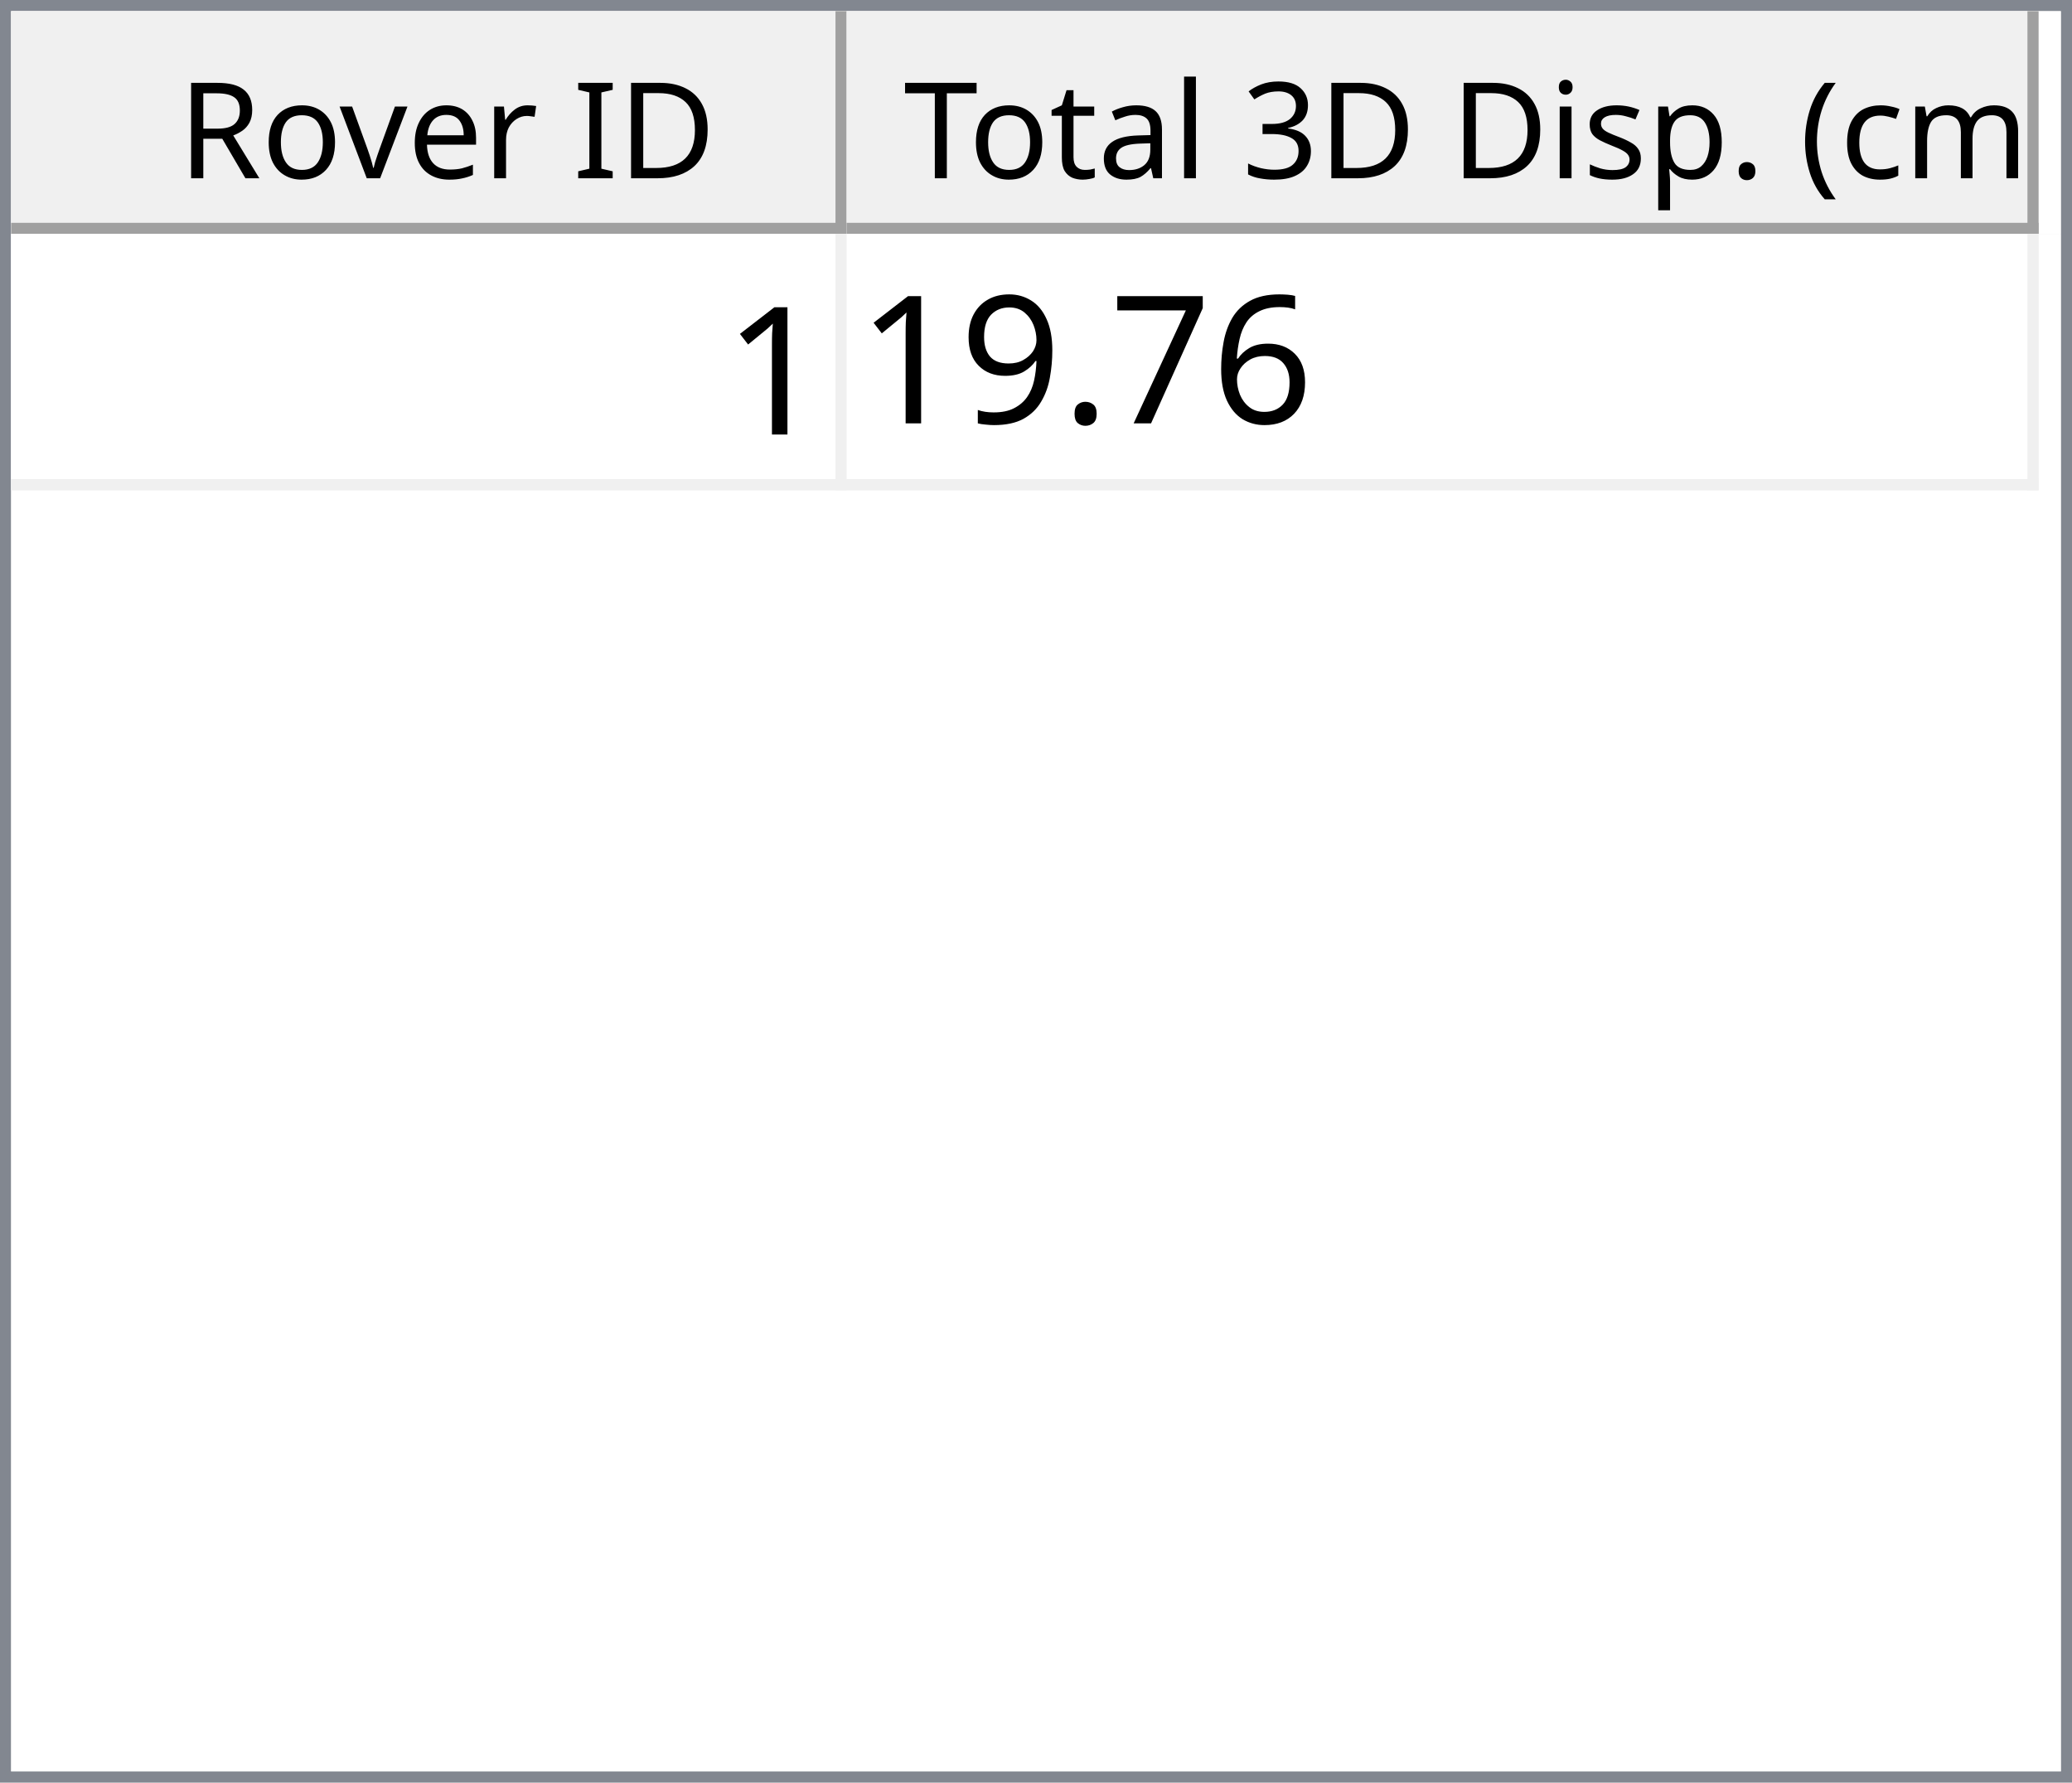
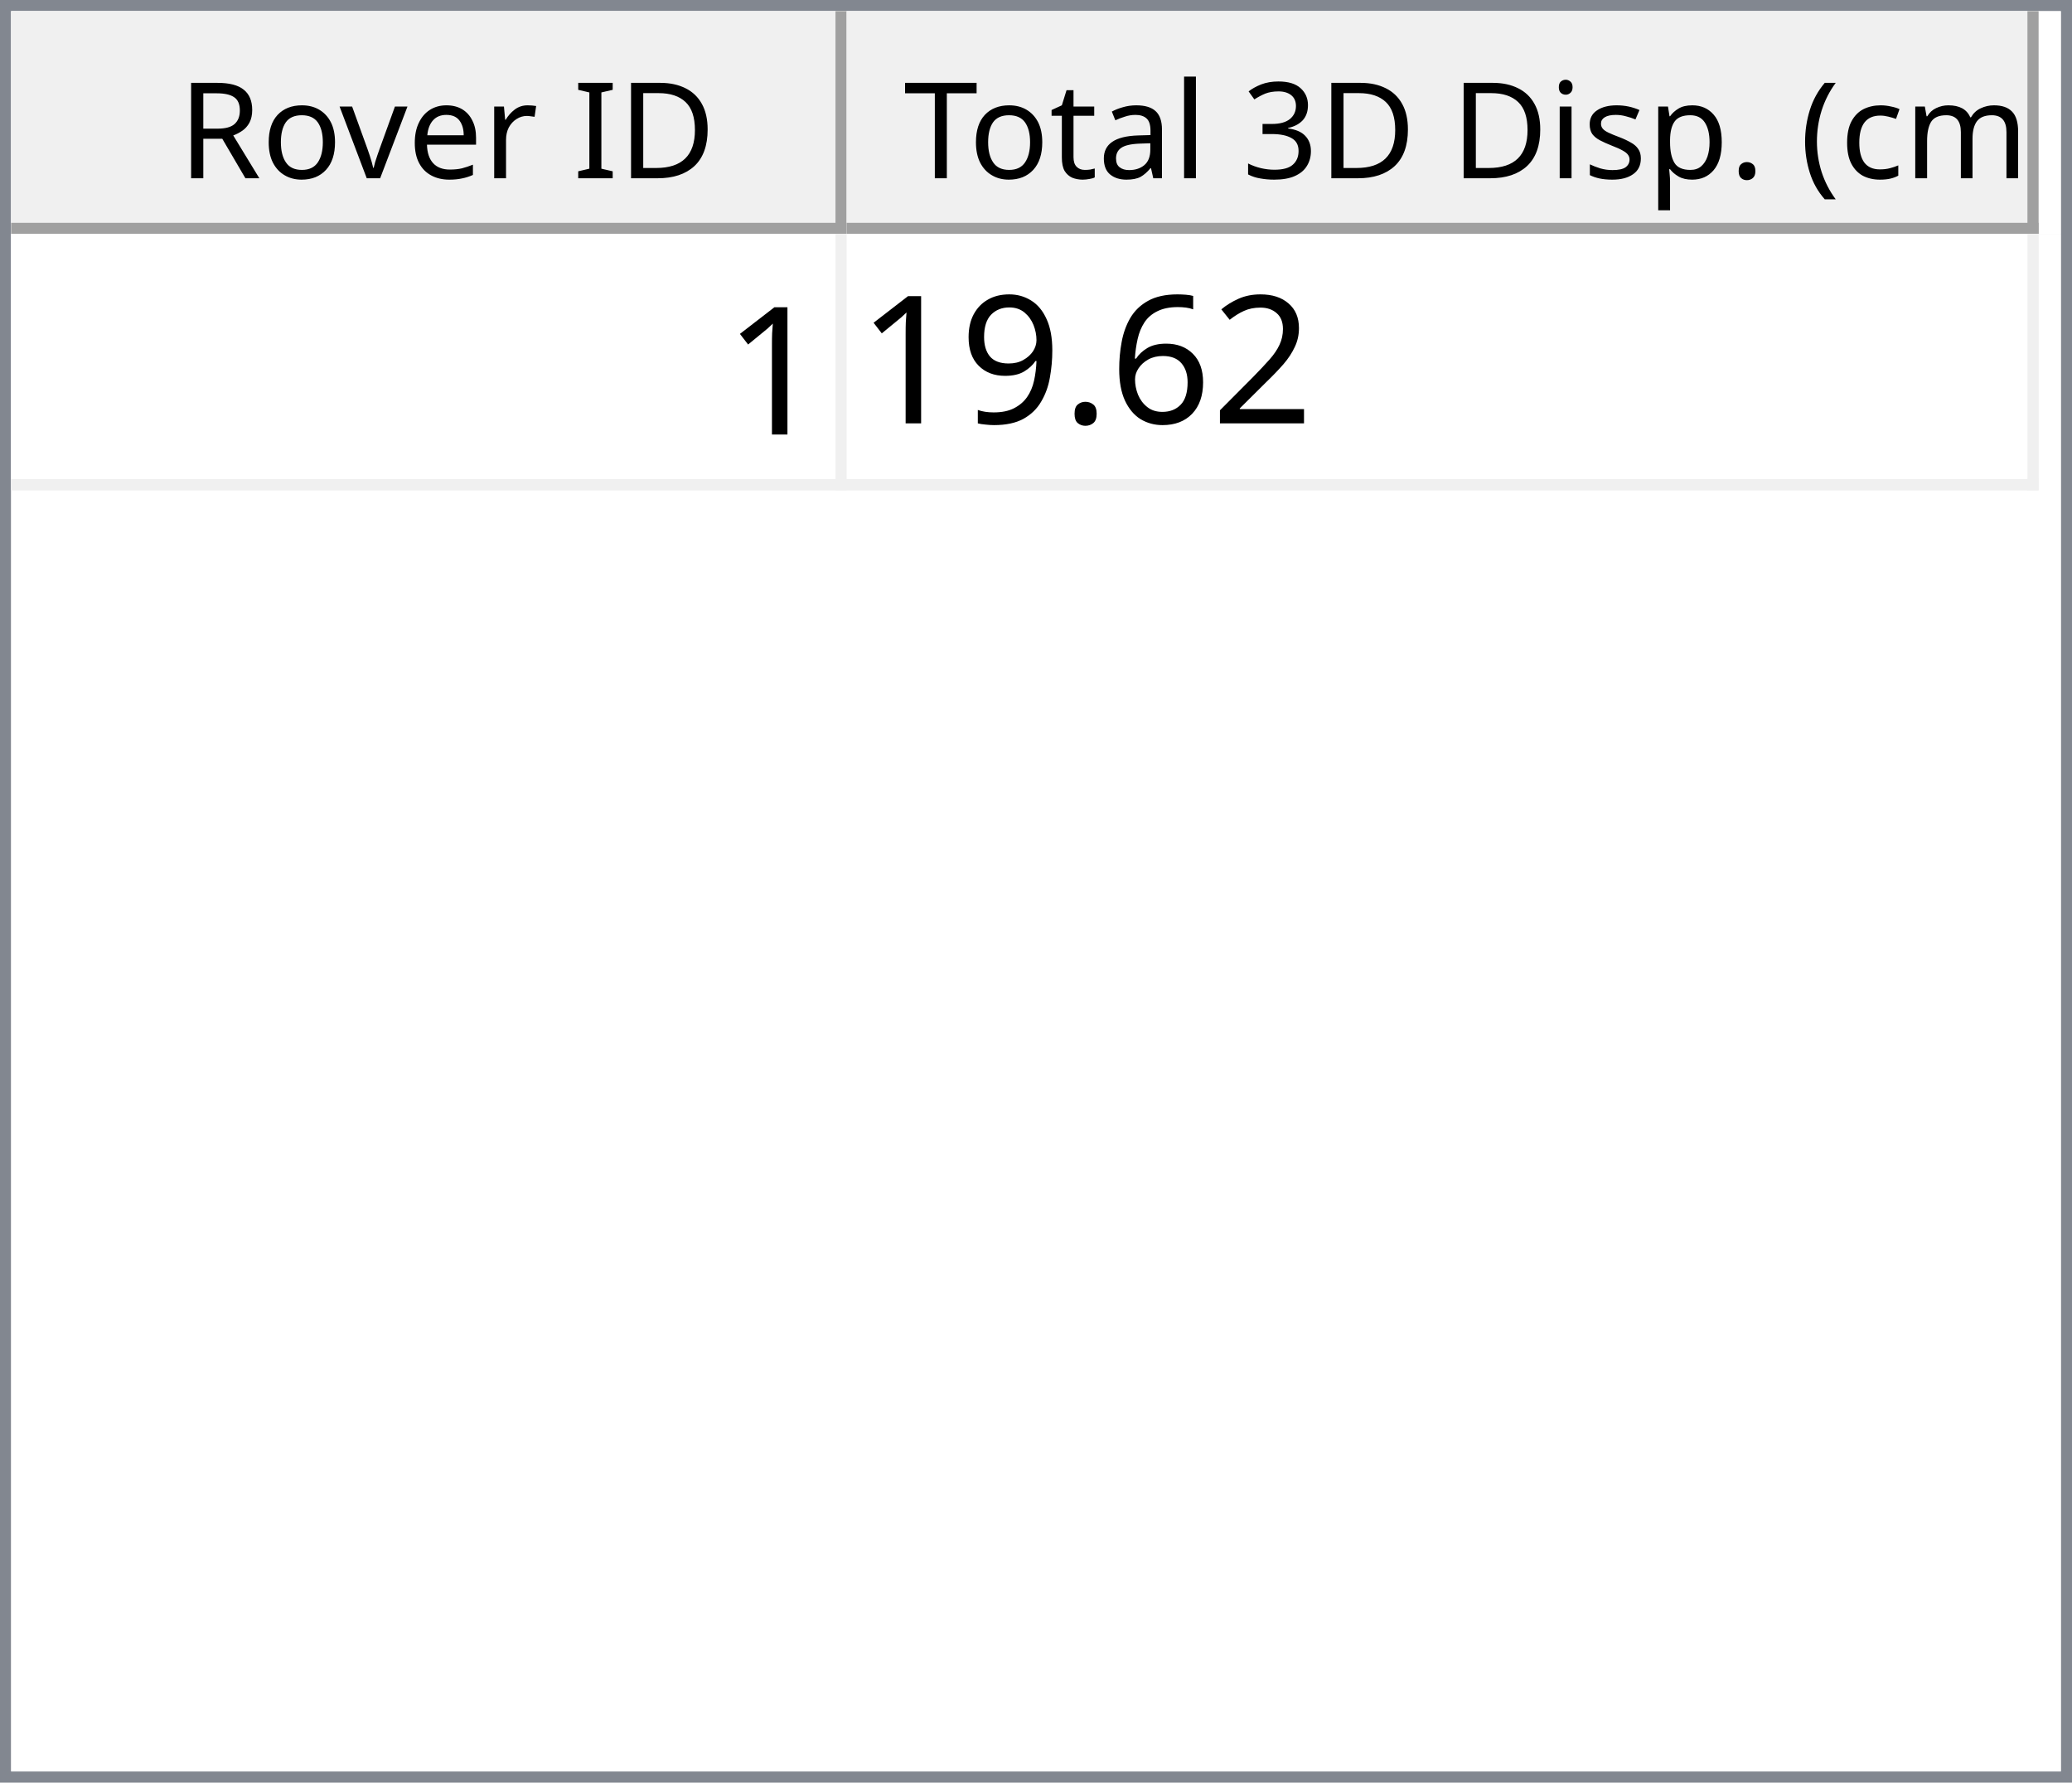
<svg xmlns="http://www.w3.org/2000/svg" style="fill-opacity:1; color-rendering:auto; color-interpolation:auto; text-rendering:auto; stroke:black; stroke-linecap:square; stroke-miterlimit:10; shape-rendering:auto; stroke-opacity:1; fill:black; stroke-dasharray:none; font-weight:normal; stroke-width:1; font-family:'Dialog'; font-style:normal; stroke-linejoin:miter; font-size:12px; stroke-dashoffset:0; image-rendering:auto;" width="186" height="160">
  <defs id="genericDefs" />
  <g>
    <defs id="defs1">
      <clipPath clipPathUnits="userSpaceOnUse" id="clipPath1">
        <path d="M0 0 L186 0 L186 160 L0 160 L0 0 Z" />
      </clipPath>
      <clipPath clipPathUnits="userSpaceOnUse" id="clipPath2">
        <path d="M0 0 L0 160 L186 160 L186 0 Z" />
      </clipPath>
      <clipPath clipPathUnits="userSpaceOnUse" id="clipPath3">
        <path d="M0 0 L0 20 L184 20 L184 0 Z" />
      </clipPath>
      <clipPath clipPathUnits="userSpaceOnUse" id="clipPath4">
        <path d="M0 0 L0 20 L75 20 L75 0 Z" />
      </clipPath>
      <clipPath clipPathUnits="userSpaceOnUse" id="clipPath5">
        <path d="M1 1 L1 19 L74 19 L74 1 Z" />
      </clipPath>
      <clipPath clipPathUnits="userSpaceOnUse" id="clipPath6">
        <path d="M0 0 L0 18 L73 18 L73 0 Z" />
      </clipPath>
      <clipPath clipPathUnits="userSpaceOnUse" id="clipPath7">
        <path d="M-0.5 -0.5 L-0.5 19.5 L74.5 19.5 L74.5 -0.5 Z" />
      </clipPath>
      <clipPath clipPathUnits="userSpaceOnUse" id="clipPath8">
        <path d="M0 0 L0 20 L107 20 L107 0 Z" />
      </clipPath>
      <clipPath clipPathUnits="userSpaceOnUse" id="clipPath9">
        <path d="M1 1 L1 19 L106 19 L106 1 Z" />
      </clipPath>
      <clipPath clipPathUnits="userSpaceOnUse" id="clipPath10">
        <path d="M0 0 L0 18 L105 18 L105 0 Z" />
      </clipPath>
      <clipPath clipPathUnits="userSpaceOnUse" id="clipPath11">
        <path d="M-0.5 -0.5 L-0.5 19.5 L106.5 19.5 L106.5 -0.5 Z" />
      </clipPath>
      <clipPath clipPathUnits="userSpaceOnUse" id="clipPath12">
        <path d="M0 0 L0 138 L184 138 L184 0 Z" />
      </clipPath>
      <clipPath clipPathUnits="userSpaceOnUse" id="clipPath13">
        <path d="M0 0 L0 23 L182 23 L182 0 Z" />
      </clipPath>
      <clipPath clipPathUnits="userSpaceOnUse" id="clipPath14">
        <path d="M-0.5 -0.5 L-0.5 22.5 L181.5 22.5 L181.5 -0.5 Z" />
      </clipPath>
      <clipPath clipPathUnits="userSpaceOnUse" id="clipPath15">
        <path d="M0 0 L0 22 L74 22 L74 0 Z" />
      </clipPath>
      <clipPath clipPathUnits="userSpaceOnUse" id="clipPath16">
        <path d="M0 0 L0 22 L106 22 L106 0 Z" />
      </clipPath>
      <font horiz-adv-x="64.551" id="font1">
        <font-face ascent="107.91" descent="25.098" units-per-em="100" style="font-style:normal; font-family:Segoe UI; font-weight:normal;" />
        <missing-glyph horiz-adv-x="64.551" d="M8.109 0 L8.109 68.266 L56.453 68.266 L56.453 0 L8.109 0 ZM15.328 7.234 L49.219 7.234 L49.219 61.031 L15.328 61.031 L15.328 7.234 Z" />
        <glyph unicode="D" horiz-adv-x="70.117" d="M9.188 0 L9.188 70.016 L28.516 70.016 Q65.531 70.016 65.531 35.891 Q65.531 19.672 55.25 9.836 Q44.969 0 27.734 0 L9.188 0 ZM17.391 62.594 L17.391 7.422 L27.828 7.422 Q41.609 7.422 49.273 14.797 Q56.938 22.172 56.938 35.688 Q56.938 62.594 28.328 62.594 L17.391 62.594 Z" />
        <glyph unicode="I" horiz-adv-x="26.611" d="M17.391 0 L9.188 0 L9.188 70.016 L17.391 70.016 L17.391 0 Z" />
        <glyph unicode=" " horiz-adv-x="27.393" d="" />
        <glyph unicode="r" horiz-adv-x="34.766" d="M34.188 41.891 Q32.078 43.5 28.125 43.5 Q23 43.5 19.555 38.672 Q16.109 33.844 16.109 25.484 L16.109 0 L8.109 0 L8.109 50 L16.109 50 L16.109 39.703 L16.312 39.703 Q18.016 44.969 21.531 47.922 Q25.047 50.875 29.391 50.875 Q32.516 50.875 34.188 50.203 L34.188 41.891 Z" />
        <glyph unicode="e" horiz-adv-x="52.295" d="M48.297 23 L12.984 23 Q13.188 14.656 17.484 10.109 Q21.781 5.562 29.297 5.562 Q37.75 5.562 44.828 11.141 L44.828 3.609 Q38.234 -1.172 27.391 -1.172 Q16.797 -1.172 10.742 5.641 Q4.688 12.453 4.688 24.812 Q4.688 36.469 11.305 43.82 Q17.922 51.172 27.734 51.172 Q37.547 51.172 42.922 44.828 Q48.297 38.484 48.297 27.203 L48.297 23 ZM40.094 29.781 Q40.047 36.719 36.75 40.578 Q33.453 44.438 27.594 44.438 Q21.922 44.438 17.969 40.383 Q14.016 36.328 13.094 29.781 L40.094 29.781 Z" />
        <glyph unicode="v" horiz-adv-x="47.9" d="M47.406 50 L27.484 0 L19.625 0 L0.688 50 L9.469 50 L22.172 13.672 Q23.578 9.672 23.922 6.688 L24.125 6.688 Q24.609 10.453 25.688 13.484 L38.969 50 L47.406 50 Z" />
        <glyph unicode="o" horiz-adv-x="58.594" d="M29 -1.172 Q17.922 -1.172 11.305 5.836 Q4.688 12.844 4.688 24.422 Q4.688 37.016 11.57 44.094 Q18.453 51.172 30.172 51.172 Q41.359 51.172 47.633 44.289 Q53.906 37.406 53.906 25.203 Q53.906 13.234 47.141 6.031 Q40.375 -1.172 29 -1.172 ZM29.594 44.438 Q21.875 44.438 17.383 39.188 Q12.891 33.938 12.891 24.703 Q12.891 15.828 17.43 10.695 Q21.969 5.562 29.594 5.562 Q37.359 5.562 41.531 10.594 Q45.703 15.625 45.703 24.906 Q45.703 34.281 41.531 39.359 Q37.359 44.438 29.594 44.438 Z" />
        <glyph unicode="R" horiz-adv-x="59.814" d="M59.375 0 L49.609 0 L37.891 19.625 Q36.281 22.359 34.766 24.289 Q33.25 26.219 31.664 27.438 Q30.078 28.656 28.25 29.219 Q26.422 29.781 24.125 29.781 L17.391 29.781 L17.391 0 L9.188 0 L9.188 70.016 L30.078 70.016 Q34.672 70.016 38.555 68.867 Q42.438 67.719 45.289 65.375 Q48.141 63.031 49.758 59.547 Q51.375 56.062 51.375 51.375 Q51.375 47.703 50.273 44.656 Q49.172 41.609 47.148 39.211 Q45.125 36.812 42.266 35.133 Q39.406 33.453 35.844 32.516 L35.844 32.328 Q37.594 31.547 38.891 30.547 Q40.188 29.547 41.359 28.18 Q42.531 26.812 43.68 25.078 Q44.828 23.344 46.234 21.047 L59.375 0 ZM17.391 62.594 L17.391 37.203 L28.516 37.203 Q31.594 37.203 34.203 38.133 Q36.812 39.062 38.719 40.797 Q40.625 42.531 41.703 45.047 Q42.781 47.562 42.781 50.688 Q42.781 56.297 39.141 59.445 Q35.5 62.594 28.609 62.594 L17.391 62.594 Z" />
        <glyph unicode=")" horiz-adv-x="30.176" d="M8.297 -15.922 L1.172 -15.922 Q16.406 2.344 16.406 26.812 Q16.406 51.469 1.078 70.016 L8.297 70.016 Q23.531 52.156 23.531 26.703 Q23.531 1.375 8.297 -15.922 Z" />
        <glyph unicode="m" horiz-adv-x="86.133" d="M79.109 0 L71.094 0 L71.094 28.719 Q71.094 37.016 68.531 40.727 Q65.969 44.438 59.906 44.438 Q54.781 44.438 51.195 39.75 Q47.609 35.062 47.609 28.516 L47.609 0 L39.594 0 L39.594 29.688 Q39.594 44.438 28.219 44.438 Q22.953 44.438 19.531 40.016 Q16.109 35.594 16.109 28.516 L16.109 0 L8.109 0 L8.109 50 L16.109 50 L16.109 42.094 L16.312 42.094 Q21.625 51.172 31.844 51.172 Q36.969 51.172 40.773 48.312 Q44.578 45.453 46 40.828 Q51.562 51.172 62.594 51.172 Q79.109 51.172 79.109 30.812 L79.109 0 Z" />
        <glyph unicode="c" horiz-adv-x="46.191" d="M42.188 2.297 Q36.422 -1.172 28.516 -1.172 Q17.828 -1.172 11.258 5.789 Q4.688 12.75 4.688 23.828 Q4.688 36.188 11.766 43.68 Q18.844 51.172 30.672 51.172 Q37.25 51.172 42.281 48.734 L42.281 40.531 Q36.719 44.438 30.375 44.438 Q22.703 44.438 17.797 38.945 Q12.891 33.453 12.891 24.516 Q12.891 15.719 17.508 10.641 Q22.125 5.562 29.891 5.562 Q36.422 5.562 42.188 9.906 L42.188 2.297 Z" />
        <glyph unicode="(" horiz-adv-x="30.176" d="M29.109 -15.922 L21.969 -15.922 Q6.844 1.375 6.844 26.703 Q6.844 52.156 21.969 70.016 L29.203 70.016 Q13.875 51.469 13.875 26.812 Q13.875 2.344 29.109 -15.922 Z" />
        <glyph unicode="." horiz-adv-x="21.68" d="M10.891 -1.078 Q8.641 -1.078 7.055 0.539 Q5.469 2.156 5.469 4.391 Q5.469 6.641 7.055 8.273 Q8.641 9.906 10.891 9.906 Q13.188 9.906 14.797 8.273 Q16.406 6.641 16.406 4.391 Q16.406 2.156 14.797 0.539 Q13.188 -1.078 10.891 -1.078 Z" />
        <glyph unicode="p" horiz-adv-x="58.789" d="M16.312 7.234 L16.109 7.234 L16.109 -23 L8.109 -23 L8.109 50 L16.109 50 L16.109 41.219 L16.312 41.219 Q22.219 51.172 33.594 51.172 Q43.266 51.172 48.688 44.461 Q54.109 37.75 54.109 26.469 Q54.109 13.922 48 6.375 Q41.891 -1.172 31.297 -1.172 Q21.578 -1.172 16.312 7.234 ZM16.109 27.391 L16.109 20.406 Q16.109 14.203 20.141 9.883 Q24.172 5.562 30.375 5.562 Q37.641 5.562 41.773 11.133 Q45.906 16.703 45.906 26.609 Q45.906 34.969 42.047 39.703 Q38.188 44.438 31.594 44.438 Q24.609 44.438 20.359 39.578 Q16.109 34.719 16.109 27.391 Z" />
        <glyph unicode="s" horiz-adv-x="42.432" d="M5.078 1.812 L5.078 10.406 Q11.625 5.562 19.484 5.562 Q30.031 5.562 30.031 12.594 Q30.031 14.594 29.125 15.992 Q28.219 17.391 26.68 18.461 Q25.141 19.531 23.07 20.383 Q21 21.234 18.609 22.172 Q15.281 23.484 12.766 24.828 Q10.25 26.172 8.57 27.859 Q6.891 29.547 6.031 31.695 Q5.172 33.844 5.172 36.719 Q5.172 40.234 6.789 42.945 Q8.406 45.656 11.086 47.484 Q13.766 49.312 17.211 50.242 Q20.656 51.172 24.312 51.172 Q30.812 51.172 35.938 48.922 L35.938 40.828 Q30.422 44.438 23.25 44.438 Q21 44.438 19.195 43.922 Q17.391 43.406 16.094 42.477 Q14.797 41.547 14.086 40.258 Q13.375 38.969 13.375 37.406 Q13.375 35.453 14.086 34.133 Q14.797 32.812 16.164 31.789 Q17.531 30.766 19.484 29.938 Q21.438 29.109 23.922 28.125 Q27.25 26.859 29.883 25.516 Q32.516 24.172 34.375 22.484 Q36.234 20.797 37.234 18.602 Q38.234 16.406 38.234 13.375 Q38.234 9.672 36.602 6.938 Q34.969 4.203 32.234 2.398 Q29.5 0.594 25.93 -0.289 Q22.359 -1.172 18.453 -1.172 Q10.75 -1.172 5.078 1.812 Z" />
        <glyph unicode="i" horiz-adv-x="24.219" d="M12.203 62.703 Q10.062 62.703 8.547 64.164 Q7.031 65.625 7.031 67.875 Q7.031 70.125 8.547 71.609 Q10.062 73.094 12.203 73.094 Q14.406 73.094 15.945 71.609 Q17.484 70.125 17.484 67.875 Q17.484 65.719 15.945 64.211 Q14.406 62.703 12.203 62.703 ZM16.109 0 L8.109 0 L8.109 50 L16.109 50 L16.109 0 Z" />
        <glyph unicode="3" horiz-adv-x="53.906" d="M46.531 19.828 Q46.531 15.094 44.75 11.211 Q42.969 7.328 39.719 4.57 Q36.469 1.812 31.93 0.297 Q27.391 -1.219 21.922 -1.219 Q11.922 -1.219 6 2.594 L6 11.188 Q13.094 5.609 22.219 5.609 Q25.875 5.609 28.828 6.539 Q31.781 7.469 33.906 9.227 Q36.031 10.984 37.18 13.477 Q38.328 15.969 38.328 19.094 Q38.328 32.812 18.797 32.812 L12.984 32.812 L12.984 39.594 L18.5 39.594 Q35.797 39.594 35.797 52.484 Q35.797 64.406 22.609 64.406 Q15.188 64.406 8.688 59.422 L8.688 67.188 Q15.375 71.188 24.609 71.188 Q29 71.188 32.57 69.969 Q36.141 68.75 38.68 66.555 Q41.219 64.359 42.609 61.281 Q44 58.203 44 54.5 Q44 40.672 30.031 36.719 L30.031 36.531 Q33.594 36.141 36.625 34.797 Q39.656 33.453 41.852 31.305 Q44.047 29.156 45.289 26.25 Q46.531 23.344 46.531 19.828 Z" />
        <glyph unicode="l" horiz-adv-x="24.219" d="M16.109 0 L8.109 0 L8.109 74.031 L16.109 74.031 L16.109 0 Z" />
        <glyph unicode="a" horiz-adv-x="50.879" d="M43.891 0 L35.891 0 L35.891 7.812 L35.688 7.812 Q30.469 -1.172 20.312 -1.172 Q12.844 -1.172 8.617 2.781 Q4.391 6.734 4.391 13.281 Q4.391 27.297 20.906 29.594 L35.891 31.688 Q35.891 44.438 25.594 44.438 Q16.547 44.438 9.281 38.281 L9.281 46.484 Q16.656 51.172 26.266 51.172 Q43.891 51.172 43.891 32.516 L43.891 0 ZM35.891 25.297 L23.828 23.641 Q18.266 22.859 15.43 20.875 Q12.594 18.891 12.594 13.875 Q12.594 10.203 15.211 7.883 Q17.828 5.562 22.172 5.562 Q28.125 5.562 32.008 9.742 Q35.891 13.922 35.891 20.312 L35.891 25.297 Z" />
        <glyph unicode="t" horiz-adv-x="33.887" d="M31.297 0.484 Q28.469 -1.078 23.828 -1.078 Q10.688 -1.078 10.688 13.578 L10.688 43.172 L2.094 43.172 L2.094 50 L10.688 50 L10.688 62.203 L18.703 64.797 L18.703 50 L31.297 50 L31.297 43.172 L18.703 43.172 L18.703 14.984 Q18.703 9.969 20.414 7.82 Q22.125 5.672 26.078 5.672 Q29.109 5.672 31.297 7.328 L31.297 0.484 Z" />
        <glyph unicode="T" horiz-adv-x="52.393" d="M50.594 62.594 L30.375 62.594 L30.375 0 L22.172 0 L22.172 62.594 L2 62.594 L2 70.016 L50.594 70.016 L50.594 62.594 Z" />
      </font>
      <font horiz-adv-x="75.0" id="font2">
        <font-face ascent="100.537" descent="21.973" units-per-em="100" style="font-style:normal; font-family:sans-serif; font-weight:normal;" />
        <missing-glyph horiz-adv-x="75.0" d="M12.5 0 L12.5 62.5 L62.5 62.5 L62.5 0 L12.5 0 ZM14.062 1.562 L60.938 1.562 L60.938 60.938 L14.062 60.938 L14.062 1.562 Z" />
        <glyph unicode="1" horiz-adv-x="55.615" d="M37.25 0 L28.469 0 L28.469 56 Q25.297 52.984 20.141 49.953 Q14.984 46.922 10.891 45.406 L10.891 53.906 Q18.266 57.375 23.781 62.305 Q29.297 67.234 31.594 71.875 L37.25 71.875 L37.25 0 Z" />
+         <glyph unicode="2" horiz-adv-x="55.615" d="M50.344 8.453 L50.344 0 L3.031 0 Q2.938 3.172 4.047 6.109 Q5.859 10.938 9.836 15.625 Q13.812 20.312 21.344 26.469 Q33.016 36.031 37.117 41.625 Q41.219 47.219 41.219 52.203 Q41.219 57.422 37.477 61.008 Q33.734 64.594 27.734 64.594 Q21.391 64.594 17.578 60.789 Q13.766 56.984 13.719 50.25 L4.688 51.172 Q5.609 61.281 11.664 66.578 Q17.719 71.875 27.938 71.875 Q38.234 71.875 44.242 66.164 Q50.25 60.453 50.25 52 Q50.25 47.703 48.492 43.555 Q46.734 39.406 42.656 34.812 Q38.578 30.219 29.109 22.219 Q21.188 15.578 18.945 13.211 Q16.703 10.844 15.234 8.453 L50.344 8.453 Z" />
        <glyph unicode="6" horiz-adv-x="55.615" d="M49.75 54.047 L41.016 53.375 Q39.844 58.547 37.703 60.891 Q34.125 64.656 28.906 64.656 Q24.703 64.656 21.531 62.312 Q17.391 59.281 14.992 53.469 Q12.594 47.656 12.5 36.922 Q15.672 41.75 20.266 44.094 Q24.859 46.438 29.891 46.438 Q38.672 46.438 44.852 39.969 Q51.031 33.5 51.031 23.25 Q51.031 16.5 48.125 10.719 Q45.219 4.938 40.141 1.859 Q35.062 -1.219 28.609 -1.219 Q17.625 -1.219 10.695 6.859 Q3.766 14.938 3.766 33.5 Q3.766 54.25 11.422 63.672 Q18.109 71.875 29.438 71.875 Q37.891 71.875 43.289 67.141 Q48.688 62.406 49.75 54.047 ZM13.875 23.188 Q13.875 18.656 15.797 14.508 Q17.719 10.359 21.188 8.18 Q24.656 6 28.469 6 Q34.031 6 38.039 10.492 Q42.047 14.984 42.047 22.703 Q42.047 30.125 38.086 34.398 Q34.125 38.672 28.125 38.672 Q22.172 38.672 18.023 34.398 Q13.875 30.125 13.875 23.188 Z" />
-         <glyph unicode="7" horiz-adv-x="55.615" d="M4.734 62.203 L4.734 70.656 L51.078 70.656 L51.078 63.812 Q44.234 56.547 37.523 44.484 Q30.812 32.422 27.156 19.672 Q24.516 10.688 23.781 0 L14.75 0 Q14.891 8.453 18.062 20.414 Q21.234 32.375 27.172 43.484 Q33.109 54.594 39.797 62.203 L4.734 62.203 Z" />
        <glyph unicode="." horiz-adv-x="27.783" d="M9.078 0 L9.078 10.016 L19.094 10.016 L19.094 0 L9.078 0 Z" />
        <glyph unicode="9" horiz-adv-x="55.615" d="M5.469 16.547 L13.922 17.328 Q14.984 11.375 18.016 8.688 Q21.047 6 25.781 6 Q29.828 6 32.883 7.859 Q35.938 9.719 37.891 12.82 Q39.844 15.922 41.164 21.195 Q42.484 26.469 42.484 31.938 Q42.484 32.516 42.438 33.688 Q39.797 29.5 35.234 26.883 Q30.672 24.266 25.344 24.266 Q16.453 24.266 10.305 30.711 Q4.156 37.156 4.156 47.703 Q4.156 58.594 10.578 65.234 Q17 71.875 26.656 71.875 Q33.641 71.875 39.43 68.117 Q45.219 64.359 48.219 57.398 Q51.219 50.438 51.219 37.25 Q51.219 23.531 48.242 15.406 Q45.266 7.281 39.383 3.031 Q33.5 -1.219 25.594 -1.219 Q17.188 -1.219 11.867 3.445 Q6.547 8.109 5.469 16.547 ZM41.453 48.141 Q41.453 55.719 37.43 60.156 Q33.406 64.594 27.734 64.594 Q21.875 64.594 17.531 59.812 Q13.188 55.031 13.188 47.406 Q13.188 40.578 17.312 36.305 Q21.438 32.031 27.484 32.031 Q33.594 32.031 37.523 36.305 Q41.453 40.578 41.453 48.141 Z" />
      </font>
    </defs>
    <g style="fill:white; stroke:white;">
      <rect x="0" y="0" width="186" style="clip-path:url(#clipPath1); stroke:none;" height="160" />
    </g>
    <g style="fill:white; text-rendering:optimizeSpeed; color-rendering:optimizeSpeed; image-rendering:optimizeSpeed; shape-rendering:crispEdges; stroke:white; color-interpolation:sRGB;">
      <rect x="0" width="186" height="160" y="0" style="stroke:none;" />
      <path style="stroke:none;" d="M0 160 L186 160 L186 0 L0 0 Z" />
    </g>
    <g style="fill:rgb(240,240,240); font-family:'Segoe UI'; stroke:rgb(240,240,240);">
      <rect x="0" y="0" width="186" style="clip-path:url(#clipPath2); stroke:none;" height="160" />
    </g>
    <g style="fill:rgb(130,135,144); font-family:'Segoe UI'; stroke:rgb(130,135,144);">
      <path d="M0 0 L186 0 L186 160 L0 160 L0 0 ZM1 1 L185 1 L185 159 L1 159 L1 1 Z" style="fill-rule:evenodd; clip-path:url(#clipPath2); stroke:none;" />
    </g>
    <g style="fill:white; font-family:'Segoe UI'; stroke:white;" transform="translate(1,1)">
      <rect x="0" y="0" width="184" style="clip-path:url(#clipPath3); stroke:none;" height="20" />
    </g>
    <g style="fill:rgb(240,240,240); font-family:'Segoe UI'; stroke:rgb(240,240,240);" transform="translate(1,1)">
      <rect x="0" y="0" width="75" style="clip-path:url(#clipPath4); stroke:none;" height="20" />
    </g>
    <g style="font-family:'Segoe UI';" transform="translate(2,2)">
      <text x="14" xml:space="preserve" y="14" style="clip-path:url(#clipPath6); stroke:none;">Rover ID</text>
    </g>
    <g style="fill:rgb(160,160,160); font-family:'Segoe UI'; stroke:rgb(160,160,160); stroke-linejoin:bevel;" transform="translate(1.5,1.5)">
      <line x1="74" x2="74" y1="0" style="fill:none; clip-path:url(#clipPath7);" y2="19" />
    </g>
    <g style="fill:rgb(160,160,160); font-family:'Segoe UI'; stroke:rgb(160,160,160); stroke-linejoin:bevel;" transform="matrix(1,0,0,1,1,1) translate(0.5,0.5)">
      <line x1="0" x2="74" y1="19" style="fill:none; clip-path:url(#clipPath7);" y2="19" />
    </g>
    <g style="fill:rgb(240,240,240); font-family:'Segoe UI'; stroke:rgb(240,240,240);" transform="translate(76,1)">
      <rect x="0" y="0" width="107" style="clip-path:url(#clipPath8); stroke:none;" height="20" />
    </g>
    <g style="font-family:'Segoe UI';" transform="translate(77,2)">
      <text x="1" xml:space="preserve" y="14" style="clip-path:url(#clipPath10); stroke:none;"> Total 3D Disp. (cm)</text>
    </g>
    <g style="fill:rgb(160,160,160); font-family:'Segoe UI'; stroke:rgb(160,160,160); stroke-linejoin:bevel;" transform="translate(76.5,1.5)">
      <line x1="106" x2="106" y1="0" style="fill:none; clip-path:url(#clipPath11);" y2="19" />
    </g>
    <g style="fill:rgb(160,160,160); font-family:'Segoe UI'; stroke:rgb(160,160,160); stroke-linejoin:bevel;" transform="matrix(1,0,0,1,76,1) translate(0.5,0.5)">
      <line x1="0" x2="106" y1="19" style="fill:none; clip-path:url(#clipPath11);" y2="19" />
    </g>
    <g style="fill:white; font-family:'Segoe UI'; stroke:white;" transform="translate(1,21)">
      <rect x="0" y="0" width="184" style="clip-path:url(#clipPath12); stroke:none;" height="138" />
    </g>
    <g style="fill:rgb(240,240,240); font-size:16px; font-family:sans-serif; stroke:rgb(240,240,240);" transform="translate(1,21)">
      <rect x="0" y="0" width="182" style="clip-path:url(#clipPath13); stroke:none;" height="23" />
      <line transform="translate(0.5,0.5)" x1="0" x2="181" y1="22" style="clip-path:url(#clipPath14); fill:none; stroke-linejoin:bevel;" y2="22" />
    </g>
    <g transform="matrix(1,0,0,1,1,21) translate(0.5,0.5)" style="fill:rgb(240,240,240); font-size:16px; font-family:sans-serif; stroke:rgb(240,240,240); stroke-linejoin:bevel;">
      <line x1="74" x2="74" y1="0" style="fill:none; clip-path:url(#clipPath14);" y2="22" />
    </g>
    <g transform="matrix(1,0,0,1,1,21) translate(0.5,0.5)" style="fill:rgb(240,240,240); font-size:16px; font-family:sans-serif; stroke:rgb(240,240,240); stroke-linejoin:bevel;">
      <line x1="181" x2="181" y1="0" style="fill:none; clip-path:url(#clipPath14);" y2="22" />
    </g>
    <g style="fill:white; font-size:16px; font-family:sans-serif; stroke:white;" transform="matrix(1,0,0,1,1,21)">
      <rect x="0" y="0" width="74" style="clip-path:url(#clipPath15); stroke:none;" height="22" />
      <text x="64" y="18" style="fill:black; clip-path:url(#clipPath15); stroke:none;" xml:space="preserve">1</text>
    </g>
    <g style="fill:white; font-size:16px; font-family:sans-serif; stroke:white;" transform="matrix(1,0,0,1,1,21) translate(75,0)">
      <rect x="0" y="0" width="106" style="clip-path:url(#clipPath16); stroke:none;" height="22" />
-       <text x="1" y="17" style="fill:black; clip-path:url(#clipPath16); stroke:none;" xml:space="preserve">19.76</text>
+       <text x="1" y="17" style="fill:black; clip-path:url(#clipPath16); stroke:none;" xml:space="preserve">19.62</text>
    </g>
  </g>
</svg>
